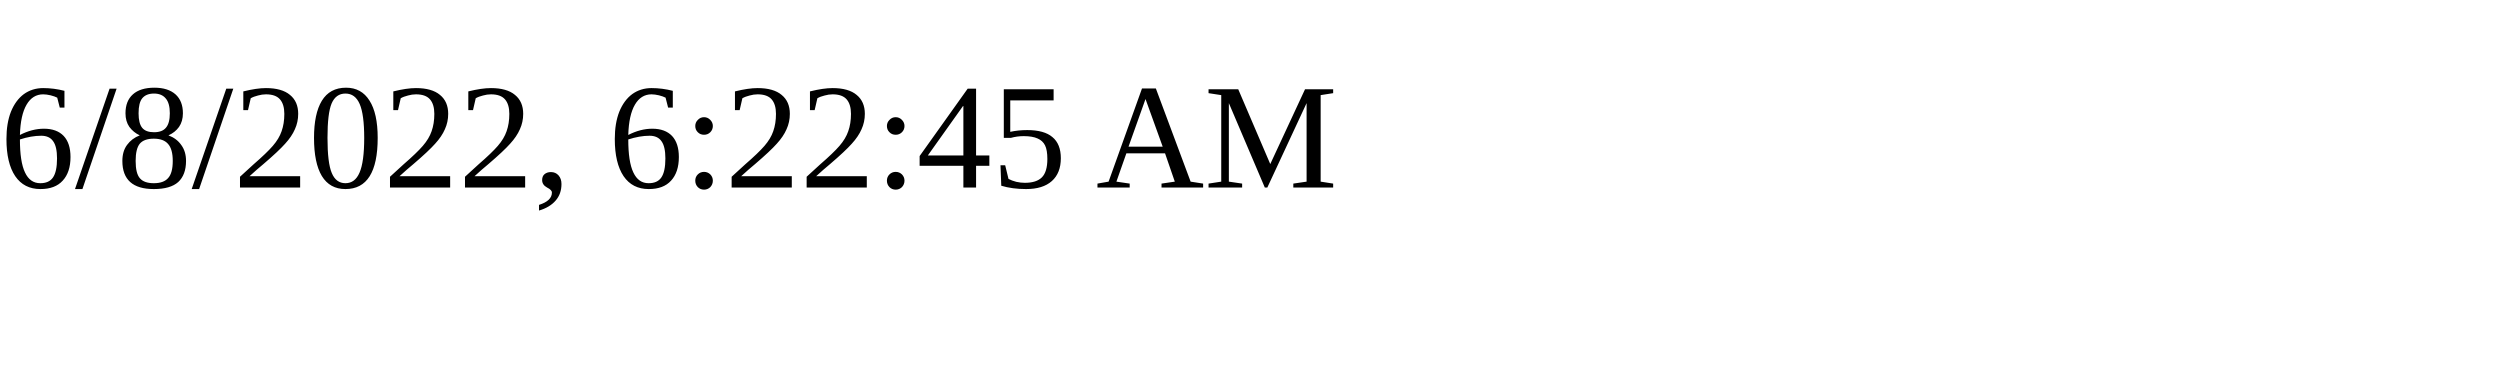
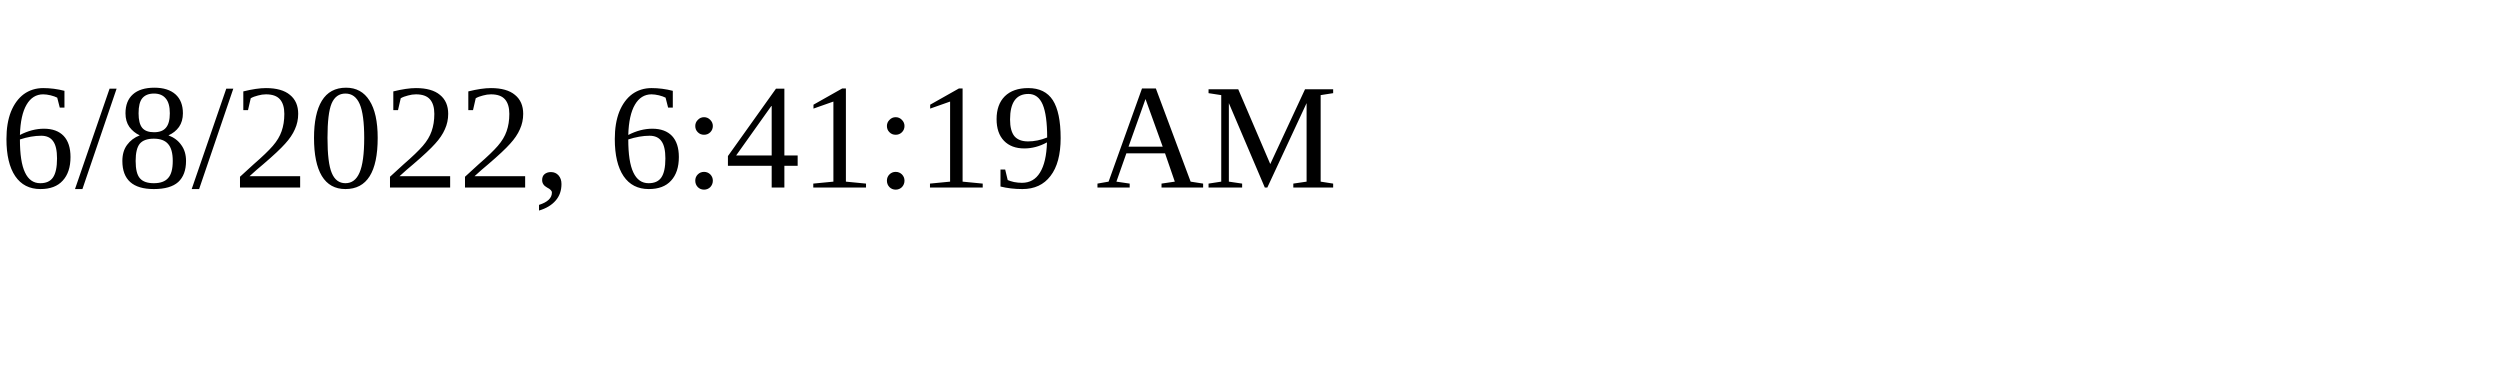
<svg xmlns="http://www.w3.org/2000/svg" height="30" width="200">
-   <text x="0" y="15">6/8/2022, 6:22:45 AM</text>
+   <text x="0" y="15">6/8/2022, 6:41:19 AM</text>
</svg>
